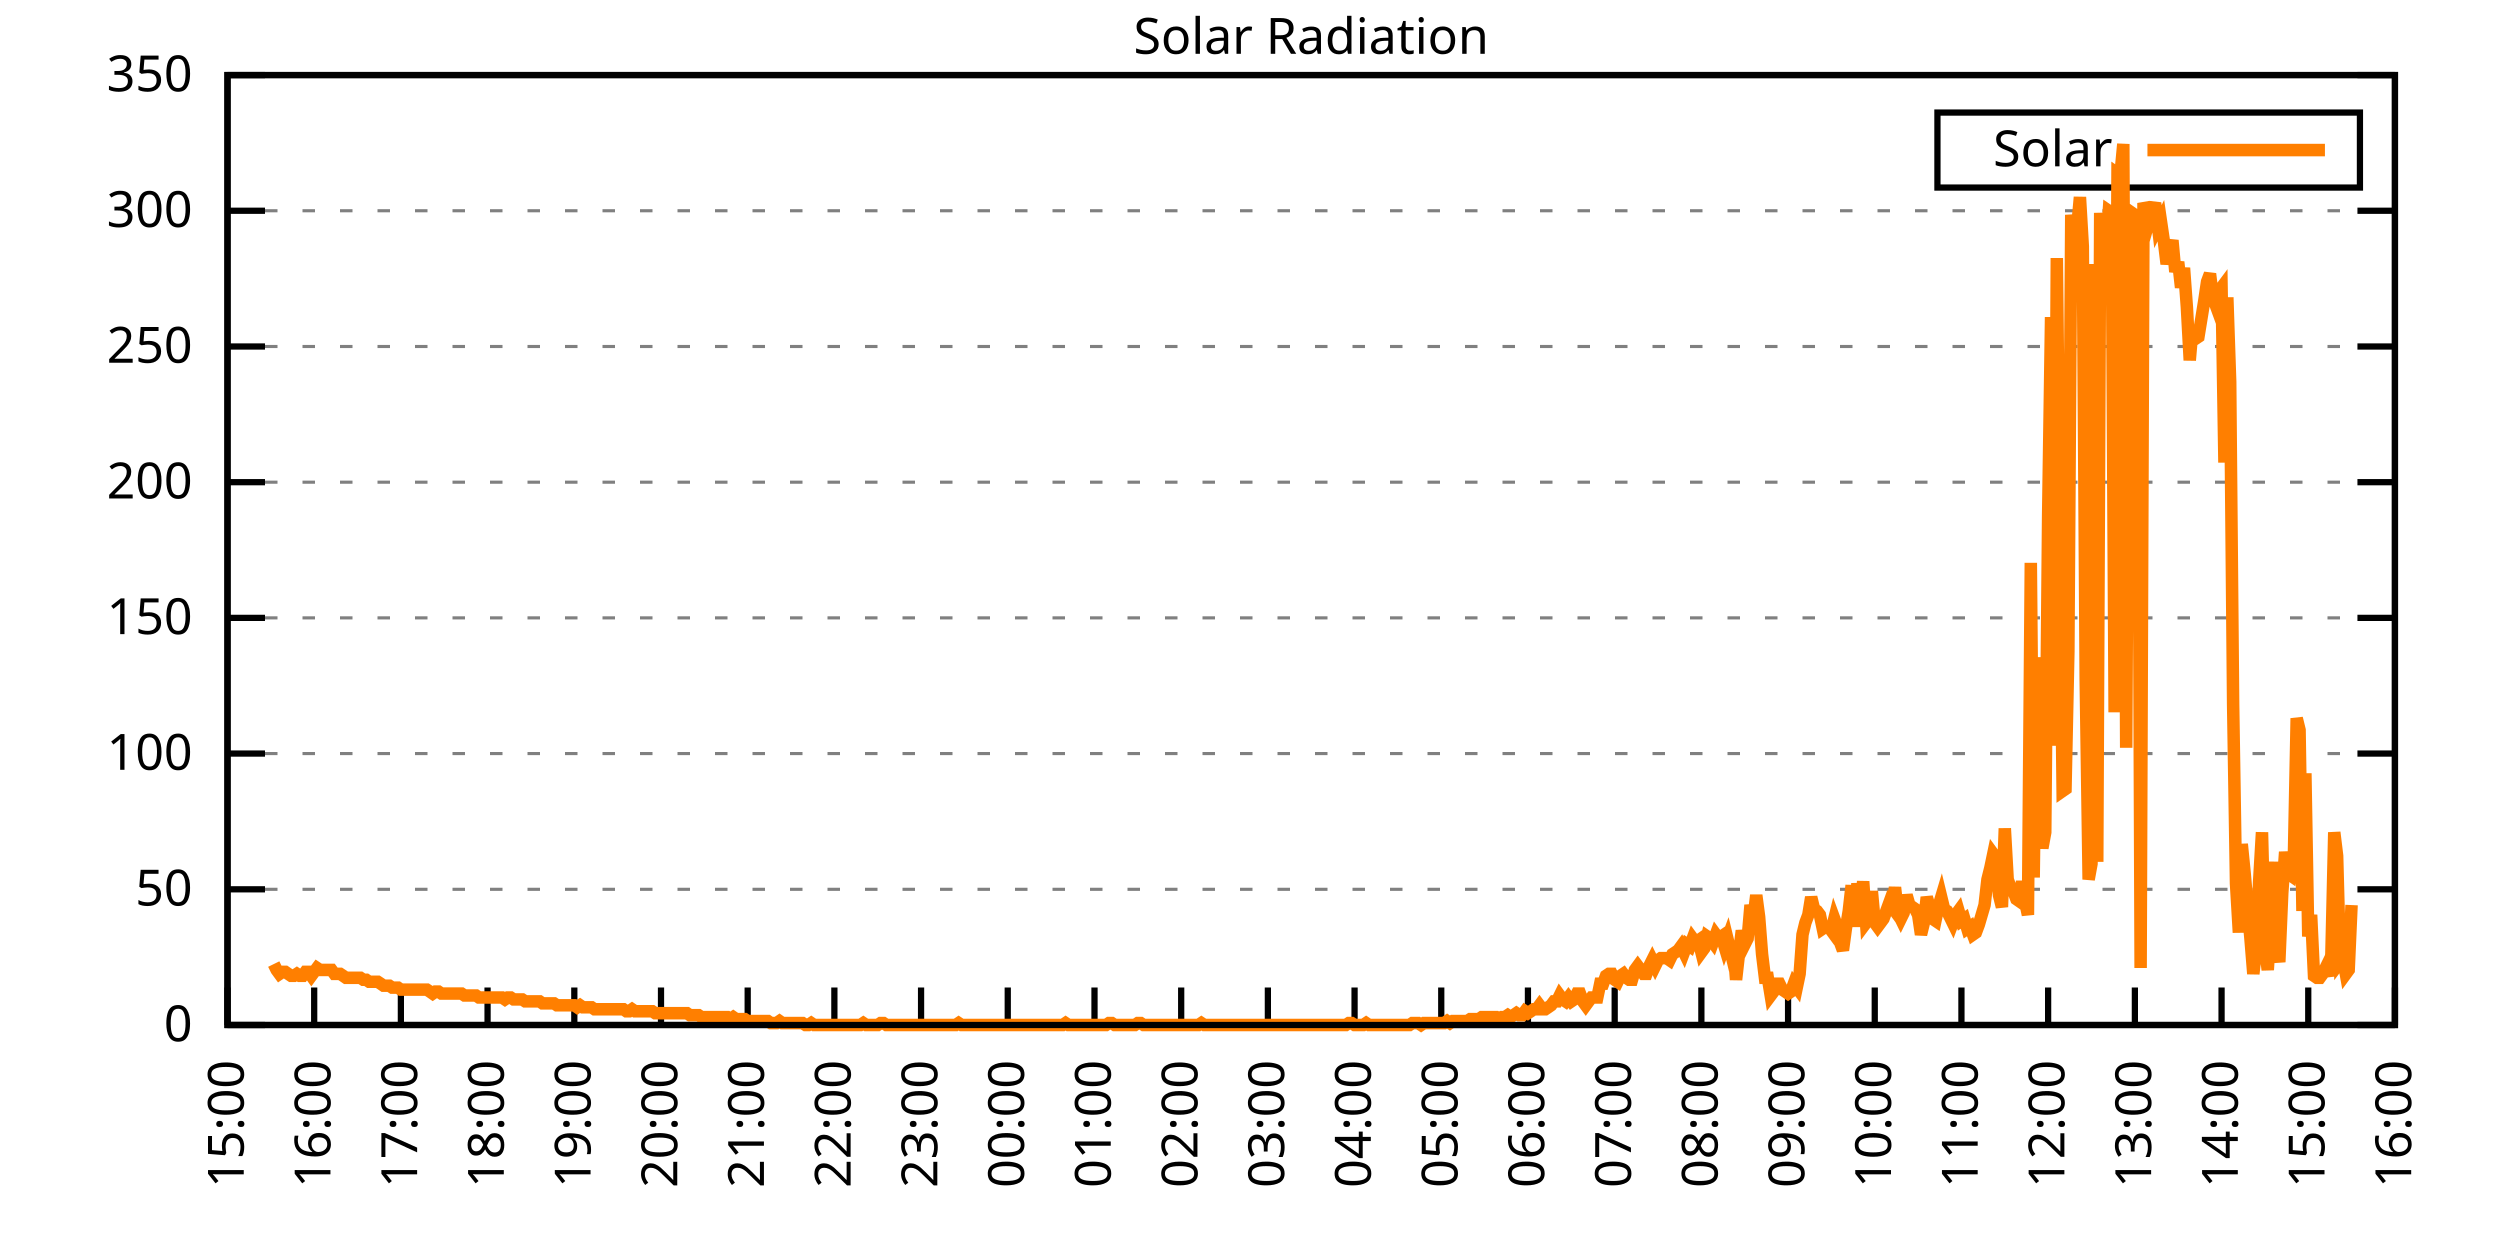
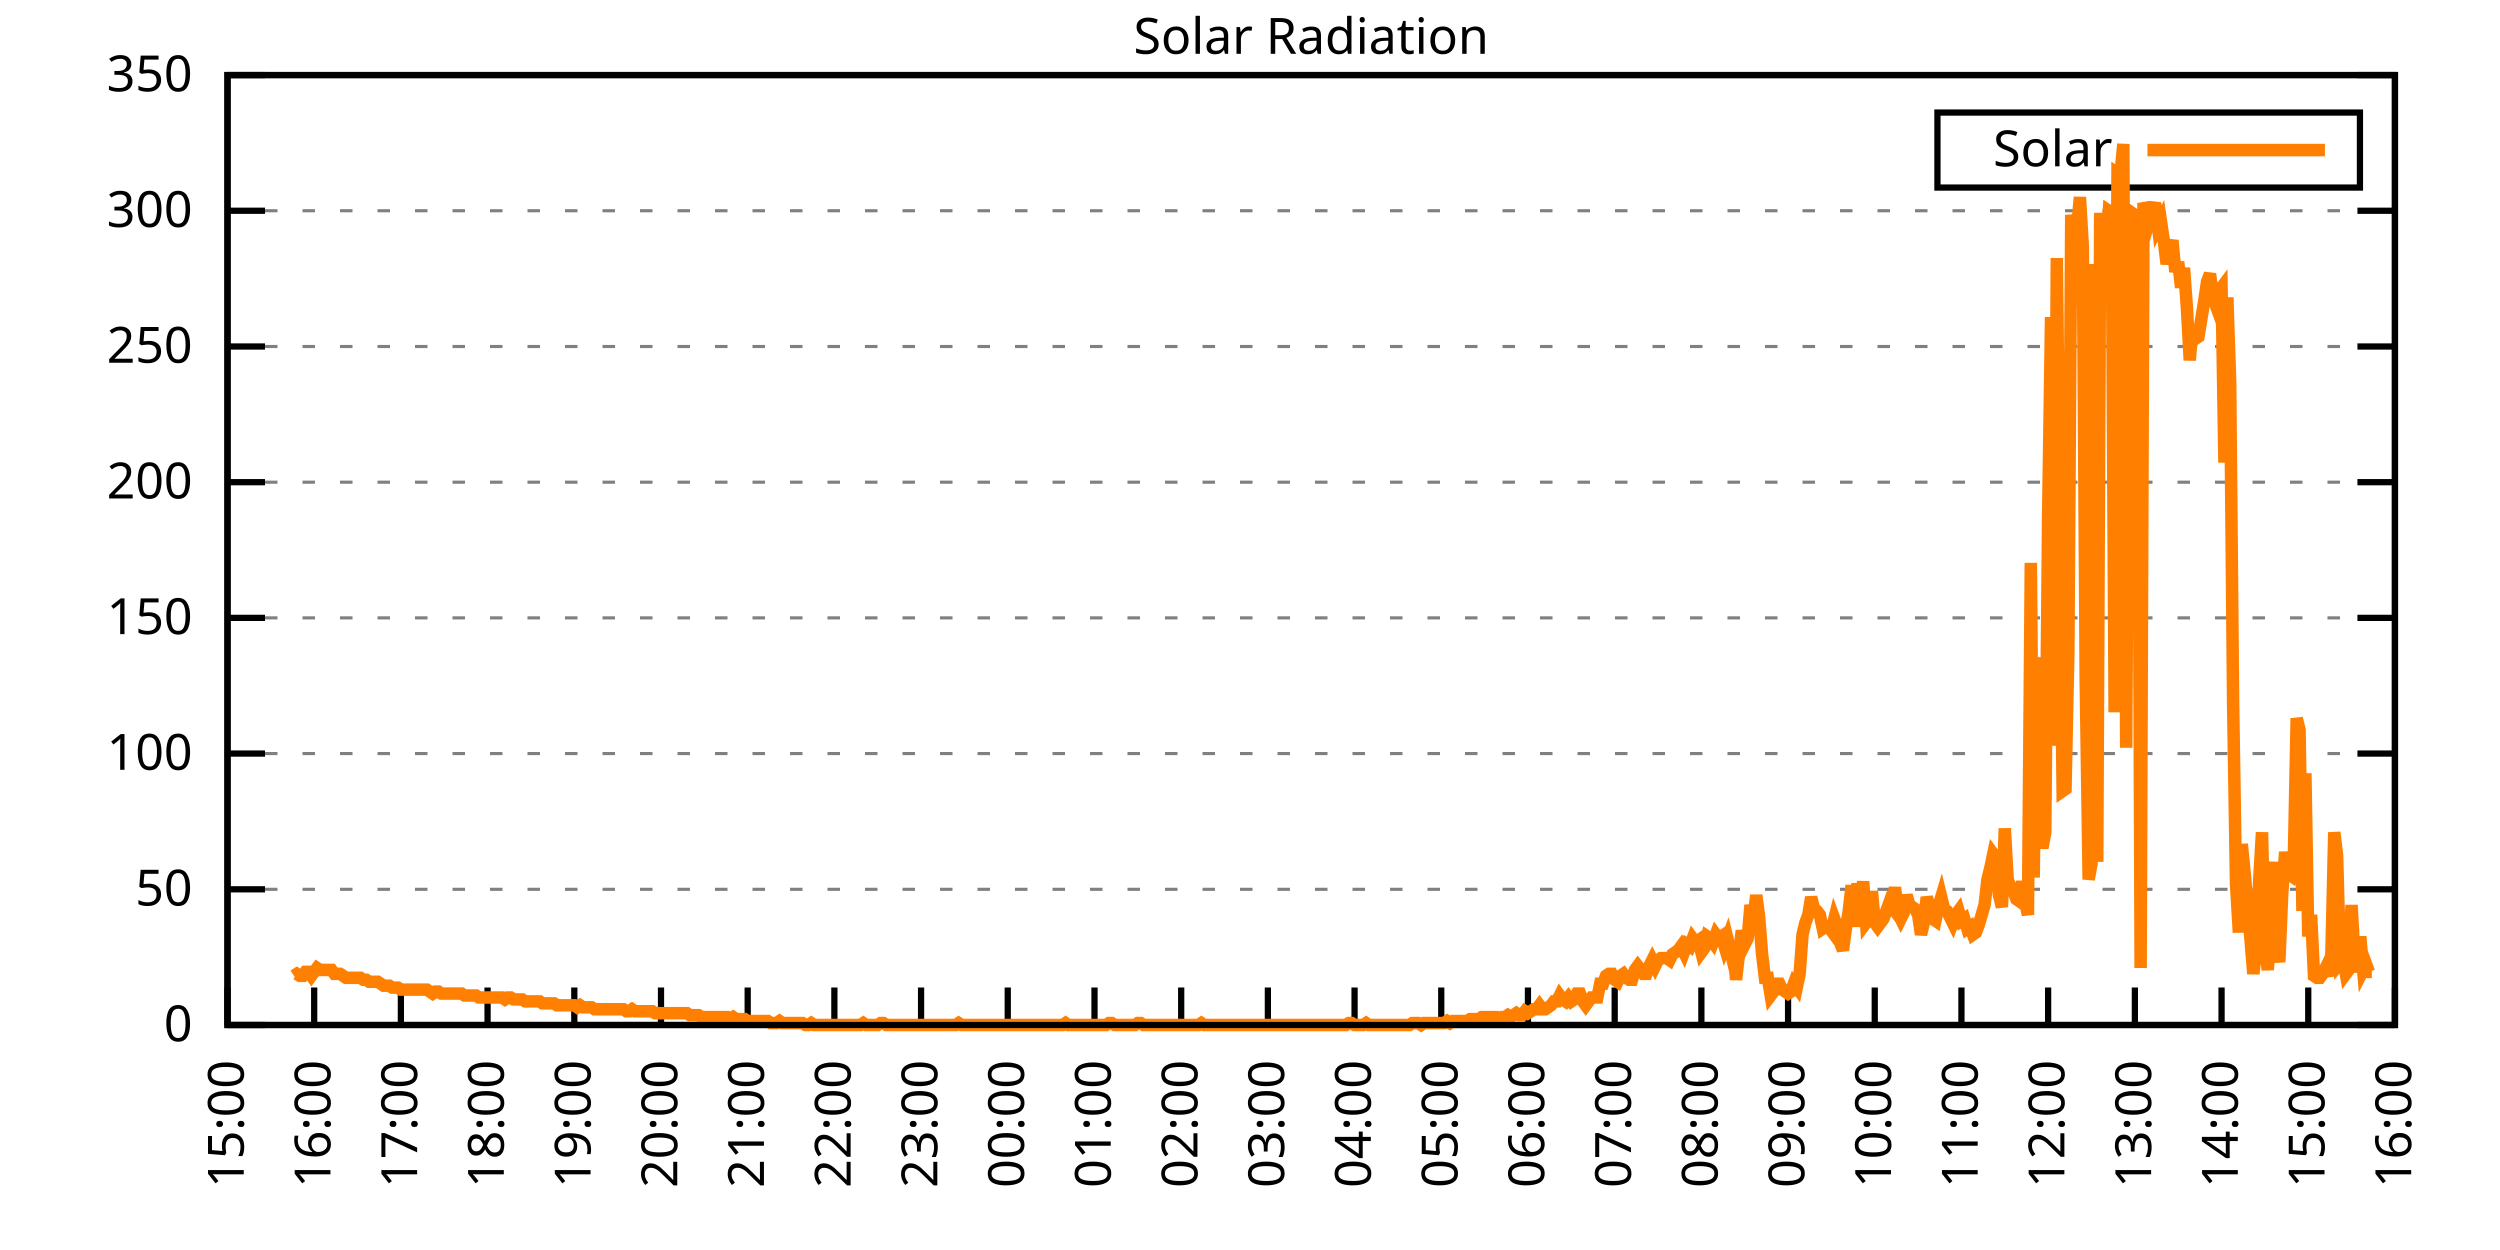
<svg xmlns="http://www.w3.org/2000/svg" xmlns:xlink="http://www.w3.org/1999/xlink" width="400" height="200" viewBox="0 0 400 200">
  <g id="gnuplot_canvas">
    <rect x="0" y="0" width="400" height="200" fill="none" />
    <defs>
      <circle id="gpDot" r="0.5" stroke-width="0.5" stroke="currentColor" />
      <path id="gpPt0" stroke-width="0.333" stroke="currentColor" d="M-1,0 h2 M0,-1 v2" />
      <path id="gpPt1" stroke-width="0.333" stroke="currentColor" d="M-1,-1 L1,1 M1,-1 L-1,1" />
      <path id="gpPt2" stroke-width="0.333" stroke="currentColor" d="M-1,0 L1,0 M0,-1 L0,1 M-1,-1 L1,1 M-1,1 L1,-1" />
      <rect id="gpPt3" stroke-width="0.333" stroke="currentColor" x="-1" y="-1" width="2" height="2" />
      <rect id="gpPt4" stroke-width="0.333" stroke="currentColor" fill="currentColor" x="-1" y="-1" width="2" height="2" />
      <circle id="gpPt5" stroke-width="0.333" stroke="currentColor" cx="0" cy="0" r="1" />
      <use xlink:href="#gpPt5" id="gpPt6" fill="currentColor" stroke="none" />
      <path id="gpPt7" stroke-width="0.333" stroke="currentColor" d="M0,-1.33 L-1.33,0.67 L1.33,0.67 z" />
      <use xlink:href="#gpPt7" id="gpPt8" fill="currentColor" stroke="none" />
      <use xlink:href="#gpPt7" id="gpPt9" stroke="currentColor" transform="rotate(180)" />
      <use xlink:href="#gpPt9" id="gpPt10" fill="currentColor" stroke="none" />
      <use xlink:href="#gpPt3" id="gpPt11" stroke="currentColor" transform="rotate(45)" />
      <use xlink:href="#gpPt11" id="gpPt12" fill="currentColor" stroke="none" />
      <path id="gpPt13" stroke-width="0.333" stroke="currentColor" d="M0,1.330 L1.265,0.411 L0.782,-1.067 L-0.782,-1.076 L-1.265,0.411 z" />
      <use xlink:href="#gpPt13" id="gpPt14" fill="currentColor" stroke="none" />
      <filter id="textbox" filterUnits="objectBoundingBox" x="0" y="0" height="1" width="1">
        <feFlood flood-color="white" flood-opacity="1" result="bgnd" />
        <feComposite in="SourceGraphic" in2="bgnd" operator="atop" />
      </filter>
      <filter id="greybox" filterUnits="objectBoundingBox" x="0" y="0" height="1" width="1">
        <feFlood flood-color="lightgrey" flood-opacity="1" result="grey" />
        <feComposite in="SourceGraphic" in2="grey" operator="atop" />
      </filter>
    </defs>
    <g fill="none" color="white" stroke="currentColor" stroke-width="1.00" stroke-linecap="butt" stroke-linejoin="miter">
</g>
    <g fill="none" color="black" stroke="currentColor" stroke-width="1.00" stroke-linecap="butt" stroke-linejoin="miter">
      <g stroke="none" shape-rendering="crispEdges">
        <polygon fill="rgb(255, 255, 255)" points="36.40,164.00 383.18,164.00 383.18,12.02 36.40,12.02 " />
      </g>
    </g>
    <g fill="none" color="black" stroke="currentColor" stroke-width="1.00" stroke-linecap="butt" stroke-linejoin="miter">
</g>
    <g fill="none" color="black" stroke="black" stroke-width="0.50" stroke-linecap="butt" stroke-linejoin="miter">
</g>
    <g fill="none" color="gray" stroke="currentColor" stroke-width="0.50" stroke-linecap="butt" stroke-linejoin="miter">
      <path stroke="gray" stroke-dasharray="2,4" class="gridline" d="M36.40,164.00 L383.19,164.00  " />
    </g>
    <g fill="none" color="gray" stroke="gray" stroke-width="1.00" stroke-linecap="butt" stroke-linejoin="miter">
</g>
    <g fill="none" color="black" stroke="currentColor" stroke-width="1.00" stroke-linecap="butt" stroke-linejoin="miter">
      <path stroke="black" d="M36.40,164.00 L42.40,164.00 M383.19,164.00 L377.19,164.00  " />
      <g transform="translate(30.80,166.60)" stroke="none" fill="black" font-family="Sans" font-size="8.00" text-anchor="end">
        <text>
          <tspan font-family="Sans"> 0</tspan>
        </text>
      </g>
    </g>
    <g fill="none" color="black" stroke="currentColor" stroke-width="1.00" stroke-linecap="butt" stroke-linejoin="miter">
</g>
    <g fill="none" color="black" stroke="black" stroke-width="0.50" stroke-linecap="butt" stroke-linejoin="miter">
</g>
    <g fill="none" color="gray" stroke="currentColor" stroke-width="0.50" stroke-linecap="butt" stroke-linejoin="miter">
      <path stroke="gray" stroke-dasharray="2,4" class="gridline" d="M36.40,142.29 L383.19,142.29  " />
    </g>
    <g fill="none" color="gray" stroke="gray" stroke-width="1.00" stroke-linecap="butt" stroke-linejoin="miter">
</g>
    <g fill="none" color="black" stroke="currentColor" stroke-width="1.00" stroke-linecap="butt" stroke-linejoin="miter">
      <path stroke="black" d="M36.40,142.29 L42.40,142.29 M383.19,142.29 L377.19,142.29  " />
      <g transform="translate(30.80,144.89)" stroke="none" fill="black" font-family="Sans" font-size="8.00" text-anchor="end">
        <text>
          <tspan font-family="Sans"> 50</tspan>
        </text>
      </g>
    </g>
    <g fill="none" color="black" stroke="currentColor" stroke-width="1.00" stroke-linecap="butt" stroke-linejoin="miter">
</g>
    <g fill="none" color="black" stroke="black" stroke-width="0.50" stroke-linecap="butt" stroke-linejoin="miter">
</g>
    <g fill="none" color="gray" stroke="currentColor" stroke-width="0.50" stroke-linecap="butt" stroke-linejoin="miter">
      <path stroke="gray" stroke-dasharray="2,4" class="gridline" d="M36.40,120.57 L383.19,120.57  " />
    </g>
    <g fill="none" color="gray" stroke="gray" stroke-width="1.00" stroke-linecap="butt" stroke-linejoin="miter">
</g>
    <g fill="none" color="black" stroke="currentColor" stroke-width="1.00" stroke-linecap="butt" stroke-linejoin="miter">
      <path stroke="black" d="M36.40,120.57 L42.40,120.57 M383.19,120.57 L377.19,120.57  " />
      <g transform="translate(30.80,123.17)" stroke="none" fill="black" font-family="Sans" font-size="8.00" text-anchor="end">
        <text>
          <tspan font-family="Sans"> 100</tspan>
        </text>
      </g>
    </g>
    <g fill="none" color="black" stroke="currentColor" stroke-width="1.00" stroke-linecap="butt" stroke-linejoin="miter">
</g>
    <g fill="none" color="black" stroke="black" stroke-width="0.50" stroke-linecap="butt" stroke-linejoin="miter">
</g>
    <g fill="none" color="gray" stroke="currentColor" stroke-width="0.50" stroke-linecap="butt" stroke-linejoin="miter">
      <path stroke="gray" stroke-dasharray="2,4" class="gridline" d="M36.40,98.86 L383.19,98.86  " />
    </g>
    <g fill="none" color="gray" stroke="gray" stroke-width="1.00" stroke-linecap="butt" stroke-linejoin="miter">
</g>
    <g fill="none" color="black" stroke="currentColor" stroke-width="1.00" stroke-linecap="butt" stroke-linejoin="miter">
      <path stroke="black" d="M36.40,98.86 L42.40,98.86 M383.19,98.86 L377.19,98.86  " />
      <g transform="translate(30.80,101.46)" stroke="none" fill="black" font-family="Sans" font-size="8.00" text-anchor="end">
        <text>
          <tspan font-family="Sans"> 150</tspan>
        </text>
      </g>
    </g>
    <g fill="none" color="black" stroke="currentColor" stroke-width="1.00" stroke-linecap="butt" stroke-linejoin="miter">
</g>
    <g fill="none" color="black" stroke="black" stroke-width="0.50" stroke-linecap="butt" stroke-linejoin="miter">
</g>
    <g fill="none" color="gray" stroke="currentColor" stroke-width="0.50" stroke-linecap="butt" stroke-linejoin="miter">
      <path stroke="gray" stroke-dasharray="2,4" class="gridline" d="M36.40,77.15 L383.19,77.15  " />
    </g>
    <g fill="none" color="gray" stroke="gray" stroke-width="1.00" stroke-linecap="butt" stroke-linejoin="miter">
</g>
    <g fill="none" color="black" stroke="currentColor" stroke-width="1.00" stroke-linecap="butt" stroke-linejoin="miter">
      <path stroke="black" d="M36.40,77.15 L42.40,77.15 M383.19,77.15 L377.19,77.15  " />
      <g transform="translate(30.80,79.75)" stroke="none" fill="black" font-family="Sans" font-size="8.00" text-anchor="end">
        <text>
          <tspan font-family="Sans"> 200</tspan>
        </text>
      </g>
    </g>
    <g fill="none" color="black" stroke="currentColor" stroke-width="1.00" stroke-linecap="butt" stroke-linejoin="miter">
</g>
    <g fill="none" color="black" stroke="black" stroke-width="0.50" stroke-linecap="butt" stroke-linejoin="miter">
</g>
    <g fill="none" color="gray" stroke="currentColor" stroke-width="0.50" stroke-linecap="butt" stroke-linejoin="miter">
      <path stroke="gray" stroke-dasharray="2,4" class="gridline" d="M36.40,55.44 L383.19,55.44  " />
    </g>
    <g fill="none" color="gray" stroke="gray" stroke-width="1.00" stroke-linecap="butt" stroke-linejoin="miter">
</g>
    <g fill="none" color="black" stroke="currentColor" stroke-width="1.00" stroke-linecap="butt" stroke-linejoin="miter">
      <path stroke="black" d="M36.40,55.44 L42.40,55.44 M383.19,55.44 L377.19,55.44  " />
      <g transform="translate(30.80,58.04)" stroke="none" fill="black" font-family="Sans" font-size="8.00" text-anchor="end">
        <text>
          <tspan font-family="Sans"> 250</tspan>
        </text>
      </g>
    </g>
    <g fill="none" color="black" stroke="currentColor" stroke-width="1.00" stroke-linecap="butt" stroke-linejoin="miter">
</g>
    <g fill="none" color="black" stroke="black" stroke-width="0.50" stroke-linecap="butt" stroke-linejoin="miter">
</g>
    <g fill="none" color="gray" stroke="currentColor" stroke-width="0.50" stroke-linecap="butt" stroke-linejoin="miter">
      <path stroke="gray" stroke-dasharray="2,4" class="gridline" d="M36.40,33.72 L383.19,33.72  " />
    </g>
    <g fill="none" color="gray" stroke="gray" stroke-width="1.00" stroke-linecap="butt" stroke-linejoin="miter">
</g>
    <g fill="none" color="black" stroke="currentColor" stroke-width="1.00" stroke-linecap="butt" stroke-linejoin="miter">
      <path stroke="black" d="M36.40,33.72 L42.40,33.72 M383.19,33.72 L377.19,33.72  " />
      <g transform="translate(30.80,36.32)" stroke="none" fill="black" font-family="Sans" font-size="8.00" text-anchor="end">
        <text>
          <tspan font-family="Sans"> 300</tspan>
        </text>
      </g>
    </g>
    <g fill="none" color="black" stroke="currentColor" stroke-width="1.00" stroke-linecap="butt" stroke-linejoin="miter">
</g>
    <g fill="none" color="black" stroke="black" stroke-width="0.50" stroke-linecap="butt" stroke-linejoin="miter">
</g>
    <g fill="none" color="gray" stroke="currentColor" stroke-width="0.50" stroke-linecap="butt" stroke-linejoin="miter">
      <path stroke="gray" stroke-dasharray="2,4" class="gridline" d="M36.40,12.01 L383.19,12.01  " />
    </g>
    <g fill="none" color="gray" stroke="gray" stroke-width="1.00" stroke-linecap="butt" stroke-linejoin="miter">
</g>
    <g fill="none" color="black" stroke="currentColor" stroke-width="1.00" stroke-linecap="butt" stroke-linejoin="miter">
      <path stroke="black" d="M36.40,12.01 L42.40,12.01 M383.19,12.01 L377.19,12.01  " />
      <g transform="translate(30.80,14.61)" stroke="none" fill="black" font-family="Sans" font-size="8.00" text-anchor="end">
        <text>
          <tspan font-family="Sans"> 350</tspan>
        </text>
      </g>
    </g>
    <g fill="none" color="black" stroke="currentColor" stroke-width="1.00" stroke-linecap="butt" stroke-linejoin="miter">
      <path stroke="black" d="M36.40,164.00 L36.40,158.00  " />
      <g transform="translate(39.00,169.60) rotate(270.00)" stroke="none" fill="black" font-family="Sans" font-size="8.00" text-anchor="end">
        <text>
          <tspan font-family="Sans">15:00</tspan>
        </text>
      </g>
    </g>
    <g fill="none" color="black" stroke="currentColor" stroke-width="1.00" stroke-linecap="butt" stroke-linejoin="miter">
      <path stroke="black" d="M50.27,164.00 L50.27,158.00  " />
      <g transform="translate(52.87,169.60) rotate(270.00)" stroke="none" fill="black" font-family="Sans" font-size="8.00" text-anchor="end">
        <text>
          <tspan font-family="Sans">16:00</tspan>
        </text>
      </g>
    </g>
    <g fill="none" color="black" stroke="currentColor" stroke-width="1.00" stroke-linecap="butt" stroke-linejoin="miter">
      <path stroke="black" d="M64.14,164.00 L64.14,158.00  " />
      <g transform="translate(66.74,169.60) rotate(270.00)" stroke="none" fill="black" font-family="Sans" font-size="8.00" text-anchor="end">
        <text>
          <tspan font-family="Sans">17:00</tspan>
        </text>
      </g>
    </g>
    <g fill="none" color="black" stroke="currentColor" stroke-width="1.00" stroke-linecap="butt" stroke-linejoin="miter">
      <path stroke="black" d="M78.01,164.00 L78.01,158.00  " />
      <g transform="translate(80.61,169.60) rotate(270.00)" stroke="none" fill="black" font-family="Sans" font-size="8.00" text-anchor="end">
        <text>
          <tspan font-family="Sans">18:00</tspan>
        </text>
      </g>
    </g>
    <g fill="none" color="black" stroke="currentColor" stroke-width="1.00" stroke-linecap="butt" stroke-linejoin="miter">
      <path stroke="black" d="M91.89,164.00 L91.89,158.00  " />
      <g transform="translate(94.49,169.60) rotate(270.00)" stroke="none" fill="black" font-family="Sans" font-size="8.00" text-anchor="end">
        <text>
          <tspan font-family="Sans">19:00</tspan>
        </text>
      </g>
    </g>
    <g fill="none" color="black" stroke="currentColor" stroke-width="1.00" stroke-linecap="butt" stroke-linejoin="miter">
      <path stroke="black" d="M105.76,164.00 L105.76,158.00  " />
      <g transform="translate(108.36,169.60) rotate(270.00)" stroke="none" fill="black" font-family="Sans" font-size="8.00" text-anchor="end">
        <text>
          <tspan font-family="Sans">20:00</tspan>
        </text>
      </g>
    </g>
    <g fill="none" color="black" stroke="currentColor" stroke-width="1.00" stroke-linecap="butt" stroke-linejoin="miter">
      <path stroke="black" d="M119.63,164.00 L119.63,158.00  " />
      <g transform="translate(122.23,169.60) rotate(270.00)" stroke="none" fill="black" font-family="Sans" font-size="8.00" text-anchor="end">
        <text>
          <tspan font-family="Sans">21:00</tspan>
        </text>
      </g>
    </g>
    <g fill="none" color="black" stroke="currentColor" stroke-width="1.00" stroke-linecap="butt" stroke-linejoin="miter">
      <path stroke="black" d="M133.50,164.00 L133.50,158.00  " />
      <g transform="translate(136.10,169.60) rotate(270.00)" stroke="none" fill="black" font-family="Sans" font-size="8.00" text-anchor="end">
        <text>
          <tspan font-family="Sans">22:00</tspan>
        </text>
      </g>
    </g>
    <g fill="none" color="black" stroke="currentColor" stroke-width="1.00" stroke-linecap="butt" stroke-linejoin="miter">
      <path stroke="black" d="M147.37,164.00 L147.37,158.00  " />
      <g transform="translate(149.97,169.60) rotate(270.00)" stroke="none" fill="black" font-family="Sans" font-size="8.00" text-anchor="end">
        <text>
          <tspan font-family="Sans">23:00</tspan>
        </text>
      </g>
    </g>
    <g fill="none" color="black" stroke="currentColor" stroke-width="1.00" stroke-linecap="butt" stroke-linejoin="miter">
      <path stroke="black" d="M161.24,164.00 L161.24,158.00  " />
      <g transform="translate(163.84,169.60) rotate(270.00)" stroke="none" fill="black" font-family="Sans" font-size="8.00" text-anchor="end">
        <text>
          <tspan font-family="Sans">00:00</tspan>
        </text>
      </g>
    </g>
    <g fill="none" color="black" stroke="currentColor" stroke-width="1.00" stroke-linecap="butt" stroke-linejoin="miter">
      <path stroke="black" d="M175.12,164.00 L175.12,158.00  " />
      <g transform="translate(177.72,169.60) rotate(270.00)" stroke="none" fill="black" font-family="Sans" font-size="8.00" text-anchor="end">
        <text>
          <tspan font-family="Sans">01:00</tspan>
        </text>
      </g>
    </g>
    <g fill="none" color="black" stroke="currentColor" stroke-width="1.00" stroke-linecap="butt" stroke-linejoin="miter">
      <path stroke="black" d="M188.99,164.00 L188.99,158.00  " />
      <g transform="translate(191.59,169.60) rotate(270.00)" stroke="none" fill="black" font-family="Sans" font-size="8.00" text-anchor="end">
        <text>
          <tspan font-family="Sans">02:00</tspan>
        </text>
      </g>
    </g>
    <g fill="none" color="black" stroke="currentColor" stroke-width="1.00" stroke-linecap="butt" stroke-linejoin="miter">
      <path stroke="black" d="M202.86,164.00 L202.86,158.00  " />
      <g transform="translate(205.46,169.60) rotate(270.00)" stroke="none" fill="black" font-family="Sans" font-size="8.00" text-anchor="end">
        <text>
          <tspan font-family="Sans">03:00</tspan>
        </text>
      </g>
    </g>
    <g fill="none" color="black" stroke="currentColor" stroke-width="1.00" stroke-linecap="butt" stroke-linejoin="miter">
      <path stroke="black" d="M216.73,164.00 L216.73,158.00  " />
      <g transform="translate(219.33,169.60) rotate(270.00)" stroke="none" fill="black" font-family="Sans" font-size="8.00" text-anchor="end">
        <text>
          <tspan font-family="Sans">04:00</tspan>
        </text>
      </g>
    </g>
    <g fill="none" color="black" stroke="currentColor" stroke-width="1.00" stroke-linecap="butt" stroke-linejoin="miter">
      <path stroke="black" d="M230.60,164.00 L230.60,158.00  " />
      <g transform="translate(233.20,169.60) rotate(270.00)" stroke="none" fill="black" font-family="Sans" font-size="8.00" text-anchor="end">
        <text>
          <tspan font-family="Sans">05:00</tspan>
        </text>
      </g>
    </g>
    <g fill="none" color="black" stroke="currentColor" stroke-width="1.00" stroke-linecap="butt" stroke-linejoin="miter">
      <path stroke="black" d="M244.47,164.00 L244.47,158.00  " />
      <g transform="translate(247.07,169.60) rotate(270.00)" stroke="none" fill="black" font-family="Sans" font-size="8.00" text-anchor="end">
        <text>
          <tspan font-family="Sans">06:00</tspan>
        </text>
      </g>
    </g>
    <g fill="none" color="black" stroke="currentColor" stroke-width="1.00" stroke-linecap="butt" stroke-linejoin="miter">
      <path stroke="black" d="M258.35,164.00 L258.35,158.00  " />
      <g transform="translate(260.95,169.60) rotate(270.00)" stroke="none" fill="black" font-family="Sans" font-size="8.00" text-anchor="end">
        <text>
          <tspan font-family="Sans">07:00</tspan>
        </text>
      </g>
    </g>
    <g fill="none" color="black" stroke="currentColor" stroke-width="1.00" stroke-linecap="butt" stroke-linejoin="miter">
      <path stroke="black" d="M272.22,164.00 L272.22,158.00  " />
      <g transform="translate(274.82,169.60) rotate(270.00)" stroke="none" fill="black" font-family="Sans" font-size="8.00" text-anchor="end">
        <text>
          <tspan font-family="Sans">08:00</tspan>
        </text>
      </g>
    </g>
    <g fill="none" color="black" stroke="currentColor" stroke-width="1.00" stroke-linecap="butt" stroke-linejoin="miter">
      <path stroke="black" d="M286.09,164.00 L286.09,158.00  " />
      <g transform="translate(288.69,169.60) rotate(270.00)" stroke="none" fill="black" font-family="Sans" font-size="8.00" text-anchor="end">
        <text>
          <tspan font-family="Sans">09:00</tspan>
        </text>
      </g>
    </g>
    <g fill="none" color="black" stroke="currentColor" stroke-width="1.00" stroke-linecap="butt" stroke-linejoin="miter">
      <path stroke="black" d="M299.96,164.00 L299.96,158.00  " />
      <g transform="translate(302.56,169.60) rotate(270.00)" stroke="none" fill="black" font-family="Sans" font-size="8.00" text-anchor="end">
        <text>
          <tspan font-family="Sans">10:00</tspan>
        </text>
      </g>
    </g>
    <g fill="none" color="black" stroke="currentColor" stroke-width="1.00" stroke-linecap="butt" stroke-linejoin="miter">
      <path stroke="black" d="M313.83,164.00 L313.83,158.00  " />
      <g transform="translate(316.43,169.60) rotate(270.00)" stroke="none" fill="black" font-family="Sans" font-size="8.00" text-anchor="end">
        <text>
          <tspan font-family="Sans">11:00</tspan>
        </text>
      </g>
    </g>
    <g fill="none" color="black" stroke="currentColor" stroke-width="1.00" stroke-linecap="butt" stroke-linejoin="miter">
      <path stroke="black" d="M327.70,164.00 L327.70,158.00  " />
      <g transform="translate(330.30,169.60) rotate(270.00)" stroke="none" fill="black" font-family="Sans" font-size="8.00" text-anchor="end">
        <text>
          <tspan font-family="Sans">12:00</tspan>
        </text>
      </g>
    </g>
    <g fill="none" color="black" stroke="currentColor" stroke-width="1.00" stroke-linecap="butt" stroke-linejoin="miter">
      <path stroke="black" d="M341.58,164.00 L341.58,158.00  " />
      <g transform="translate(344.18,169.60) rotate(270.00)" stroke="none" fill="black" font-family="Sans" font-size="8.00" text-anchor="end">
        <text>
          <tspan font-family="Sans">13:00</tspan>
        </text>
      </g>
    </g>
    <g fill="none" color="black" stroke="currentColor" stroke-width="1.00" stroke-linecap="butt" stroke-linejoin="miter">
      <path stroke="black" d="M355.45,164.00 L355.45,158.00  " />
      <g transform="translate(358.05,169.60) rotate(270.00)" stroke="none" fill="black" font-family="Sans" font-size="8.00" text-anchor="end">
        <text>
          <tspan font-family="Sans">14:00</tspan>
        </text>
      </g>
    </g>
    <g fill="none" color="black" stroke="currentColor" stroke-width="1.00" stroke-linecap="butt" stroke-linejoin="miter">
      <path stroke="black" d="M369.32,164.00 L369.32,158.00  " />
      <g transform="translate(371.92,169.60) rotate(270.00)" stroke="none" fill="black" font-family="Sans" font-size="8.00" text-anchor="end">
        <text>
          <tspan font-family="Sans">15:00</tspan>
        </text>
      </g>
    </g>
    <g fill="none" color="black" stroke="currentColor" stroke-width="1.00" stroke-linecap="butt" stroke-linejoin="miter">
      <path stroke="black" d="M383.19,164.00 L383.19,158.00  " />
      <g transform="translate(385.79,169.60) rotate(270.00)" stroke="none" fill="black" font-family="Sans" font-size="8.00" text-anchor="end">
        <text>
          <tspan font-family="Sans">16:00</tspan>
        </text>
      </g>
    </g>
    <g fill="none" color="black" stroke="currentColor" stroke-width="1.00" stroke-linecap="butt" stroke-linejoin="miter">
</g>
    <g fill="none" color="black" stroke="currentColor" stroke-width="1.00" stroke-linecap="butt" stroke-linejoin="miter">
      <path stroke="black" d="M36.40,12.01 L36.40,164.00 L383.19,164.00 L383.19,12.01 L36.40,12.01 Z  " />
    </g>
    <g fill="none" color="black" stroke="currentColor" stroke-width="1.00" stroke-linecap="butt" stroke-linejoin="miter">
</g>
    <g fill="none" color="black" stroke="currentColor" stroke-width="1.00" stroke-linecap="butt" stroke-linejoin="miter">
      <path stroke="black" d="M309.99,30.01 L309.99,18.01 L377.59,18.01 L377.59,30.01 L309.99,30.01 Z  " />
    </g>
    <g id="Solar_Radiation_plot_1">
      <g fill="none" color="white" stroke="black" stroke-width="2.00" stroke-linecap="butt" stroke-linejoin="miter">
</g>
      <g fill="none" color="black" stroke="currentColor" stroke-width="2.00" stroke-linecap="butt" stroke-linejoin="miter">
        <g transform="translate(337.99,26.61)" stroke="none" fill="black" font-family="Sans" font-size="8.00" text-anchor="end">
          <text>
            <tspan font-family="Sans">Solar</tspan>
          </text>
        </g>
      </g>
      <g fill="none" color="black" stroke="currentColor" stroke-width="2.00" stroke-linecap="butt" stroke-linejoin="miter">
-         <path stroke="rgb(255, 127,   0)" d="M343.59,24.01 L371.99,24.01 M43.80,154.25 L44.26,155.19 L44.72,155.82 L45.19,155.50 L45.65,155.50 L46.11,155.82   L46.57,156.13 L47.03,156.13 L47.50,155.82 L47.96,156.13 L48.42,156.13 L48.88,155.50 L49.35,155.50 L49.81,156.13   L50.27,155.50 L50.73,154.88 L51.20,155.19 L51.66,155.19 L52.12,155.19 L52.58,155.19 L53.05,155.19 L53.51,155.82   L53.97,155.82 L54.43,155.82 L54.90,156.13 L55.36,156.45 L55.82,156.45 L56.28,156.45 L56.75,156.45 L57.21,156.45   L57.67,156.45 L58.13,156.76 L58.59,156.76 L59.06,157.08 L59.52,157.08 L59.98,157.08 L60.44,157.08 L60.91,157.39   L61.37,157.71 L61.83,157.71 L62.29,157.71 L62.76,158.02 L63.22,158.02 L63.68,158.02 L64.14,158.34 L64.61,158.34   L65.07,158.34 L65.53,158.34 L65.99,158.34 L66.46,158.34 L66.92,158.34 L67.38,158.34 L67.84,158.34 L68.30,158.34   L68.77,158.65 L69.23,158.97 L69.69,158.65 L70.15,158.65 L70.62,158.97 L71.08,158.97 L71.54,158.97 L72.00,158.97   L72.47,158.97 L72.93,158.97 L73.39,158.97 L73.85,158.97 L74.32,159.28 L74.78,159.28 L75.24,159.28 L75.70,159.28   L76.17,159.28 L76.63,159.60 L77.09,159.60 L77.55,159.60 L78.01,159.60 L78.48,159.60 L78.94,159.60 L79.40,159.60   L79.86,159.60 L80.33,159.60 L80.79,159.91 L81.25,159.60 L81.71,159.60 L82.18,159.91 L82.64,159.91 L83.10,159.91   L83.56,159.91 L84.03,160.22 L84.49,160.22 L84.95,160.22 L85.41,160.22 L85.88,160.22 L86.34,160.22 L86.80,160.54   L87.26,160.54 L87.72,160.54 L88.19,160.54 L88.65,160.54 L89.11,160.85 L89.57,160.85 L90.04,160.85 L90.50,160.85   L90.96,160.85 L91.42,160.85 L91.89,160.85 L92.35,161.17 L92.81,160.85 L93.27,161.17 L93.74,161.17 L94.20,161.17   L94.66,161.17 L95.12,161.48 L95.59,161.48 L96.05,161.48 L96.51,161.48 L96.97,161.48 L97.44,161.48 L97.90,161.48   L98.36,161.48 L98.82,161.48 L99.28,161.48 L99.75,161.48 L100.21,161.80 L100.67,161.80 L101.13,161.48 L101.60,161.80   L102.06,161.80 L102.52,161.80 L102.98,161.80 L103.45,161.80 L103.91,161.80 L104.37,161.80 L104.83,162.11 L105.30,162.11   L105.76,162.11 L106.22,162.11 L106.68,162.11 L107.15,162.11 L107.61,162.11 L108.07,162.11 L108.53,162.11 L108.99,162.11   L109.46,162.11 L109.92,162.11 L110.38,162.43 L110.84,162.43 L111.31,162.43 L111.77,162.43 L112.23,162.74 L112.69,162.74   L113.16,162.74 L113.62,162.74 L114.08,162.74 L114.54,162.74 L115.01,162.74 L115.47,162.74 L115.93,162.74 L116.39,162.74   L116.86,163.06 L117.32,162.74 L117.78,163.06 L118.24,163.06 L118.70,163.06 L119.17,163.06 L119.63,163.37 L120.09,163.37   L120.55,163.37 L121.02,163.37 L121.48,163.37 L121.94,163.37 L122.40,163.37 L122.87,163.37 L123.33,163.69 L123.79,163.69   L124.25,163.69 L124.72,163.37 L125.18,163.69 L125.64,163.69 L126.10,163.69 L126.57,163.69 L127.03,163.69 L127.49,163.69   L127.95,163.69 L128.41,163.69 L128.88,164.00 L129.34,164.00 L129.80,163.69 L130.26,164.00 L130.73,164.00 L131.19,164.00   L131.65,164.00 L132.11,164.00 L132.58,164.00 L133.04,164.00 L133.50,164.00 L133.96,164.00 L134.43,164.00 L134.89,164.00   L135.35,164.00 L135.81,164.00 L136.28,164.00 L136.74,164.00 L137.20,164.00 L137.66,164.00 L138.13,163.69 L138.59,164.00   L139.05,164.00 L139.51,164.00 L139.97,164.00 L140.44,164.00 L140.90,163.69 L141.36,163.69 L141.82,164.00 L142.29,164.00   L142.75,164.00 L143.21,164.00 L143.67,164.00 L144.14,164.00 L144.60,164.00 L145.06,164.00 L145.52,164.00 L145.99,164.00   L146.45,164.00 L146.91,164.00 L147.37,164.00 L147.84,164.00 L148.30,164.00 L148.76,164.00 L149.22,164.00 L149.68,164.00   L150.15,164.00 L150.61,164.00 L151.07,164.00 L151.53,164.00 L152.00,164.00 L152.46,164.00 L152.92,164.00 L153.38,163.69   L153.85,164.00 L154.31,164.00 L154.77,164.00 L155.23,164.00 L155.70,164.00 L156.16,164.00 L156.62,164.00 L157.08,164.00   L157.55,164.00 L158.01,164.00 L158.47,164.00 L158.93,164.00 L159.39,164.00 L159.86,164.00 L160.32,164.00 L160.78,164.00   L161.24,164.00 L161.71,164.00 L162.17,164.00 L162.63,164.00 L163.09,164.00 L163.56,164.00 L164.02,164.00 L164.48,164.00   L164.94,164.00 L165.41,164.00 L165.87,164.00 L166.33,164.00 L166.79,164.00 L167.26,164.00 L167.72,164.00 L168.18,164.00   L168.64,164.00 L169.10,164.00 L169.57,164.00 L170.03,164.00 L170.49,163.69 L170.95,164.00 L171.42,164.00 L171.88,164.00   L172.34,164.00 L172.80,164.00 L173.27,164.00 L173.73,164.00 L174.19,164.00 L174.65,164.00 L175.12,164.00 L175.58,164.00   L176.04,164.00 L176.50,164.00 L176.97,164.00 L177.43,163.69 L177.89,163.69 L178.35,164.00 L178.82,164.00 L179.28,164.00   L179.74,164.00 L180.20,164.00 L180.66,164.00 L181.13,164.00 L181.59,164.00 L182.05,163.69 L182.51,163.69 L182.98,164.00   L183.44,164.00 L183.90,164.00 L184.36,164.00 L184.83,164.00 L185.29,164.00 L185.75,164.00 L186.21,164.00 L186.68,164.00   L187.14,164.00 L187.60,164.00 L188.06,164.00 L188.53,164.00 L188.99,164.00 L189.45,164.00 L189.91,164.00 L190.37,164.00   L190.84,164.00 L191.30,164.00 L191.76,164.00 L192.22,163.69 L192.69,164.00 L193.15,164.00 L193.61,164.00 L194.07,164.00   L194.54,164.00 L195.00,164.00 L195.46,164.00 L195.92,164.00 L196.39,164.00 L196.85,164.00 L197.31,164.00 L197.77,164.00   L198.24,164.00 L198.70,164.00 L199.16,164.00 L199.62,164.00 L200.08,164.00 L200.55,164.00 L201.01,164.00 L201.47,164.00   L201.93,164.00 L202.40,164.00 L202.86,164.00 L203.32,164.00 L203.78,164.00 L204.25,164.00 L204.71,164.00 L205.17,164.00   L205.63,164.00 L206.10,164.00 L206.56,164.00 L207.02,164.00 L207.48,164.00 L207.95,164.00 L208.41,164.00 L208.87,164.00   L209.33,164.00 L209.80,164.00 L210.26,164.00 L210.72,164.00 L211.18,164.00 L211.64,164.00 L212.11,164.00 L212.57,164.00   L213.03,164.00 L213.49,164.00 L213.96,164.00 L214.42,164.00 L214.88,164.00 L215.34,164.00 L215.81,163.69 L216.27,163.69   L216.73,164.00 L217.19,164.00 L217.66,164.00 L218.12,164.00 L218.58,163.69 L219.04,164.00 L219.51,164.00 L219.97,164.00   L220.43,164.00 L220.89,164.00 L221.35,164.00 L221.82,164.00 L222.28,164.00 L222.74,164.00 L223.20,164.00 L223.67,164.00   L224.13,164.00 L224.59,164.00 L225.05,164.00 L225.52,164.00 L225.98,163.69 L226.44,163.69 L226.90,163.69 L227.37,164.00   L227.83,163.69 L228.29,163.69 L228.75,163.69 L229.22,163.69 L229.68,163.69 L230.14,163.69 L230.60,163.69 L231.06,163.69   L231.53,163.37 L231.99,163.69 L232.45,163.37 L232.91,163.37 L233.38,163.37 L233.84,163.37 L234.30,163.37 L234.76,163.37   L235.23,163.06 L235.69,163.06 L236.15,163.06 L236.61,163.06 L237.08,162.74 L237.54,162.74 L238.00,162.74 L238.46,162.74   L238.93,162.74 L239.39,162.74 L239.85,163.06 L240.31,162.74 L240.77,162.74 L241.24,162.43 L241.70,162.74 L242.16,162.43   L242.62,162.11 L243.09,162.43 L243.55,162.43 L244.01,161.80 L244.47,162.11 L244.94,161.80 L245.40,161.48 L245.86,161.48   L246.32,160.85 L246.79,161.48 L247.25,161.48 L247.71,161.17 L248.17,160.85 L248.64,160.22 L249.10,160.22 L249.56,159.28   L250.02,159.91 L250.49,160.22 L250.95,159.60 L251.41,160.22 L251.87,159.91 L252.33,158.97 L252.80,158.97 L253.26,160.22   L253.72,160.85 L254.18,160.22 L254.65,159.60 L255.11,159.60 L255.57,159.60 L256.03,157.39 L256.50,157.39 L256.96,156.13   L257.42,155.82 L257.88,155.82 L258.35,156.76 L258.81,157.08 L259.27,156.13 L259.73,155.82 L260.20,156.45 L260.66,156.76   L261.12,156.76 L261.58,155.19 L262.04,154.56 L262.51,155.19 L262.97,155.82 L263.43,155.82 L263.89,154.56 L264.36,153.62   L264.82,154.56 L265.28,153.62 L265.74,153.30 L266.21,153.30 L266.67,153.30 L267.13,153.62 L267.59,152.67 L268.06,152.36   L268.52,152.04 L268.98,151.41 L269.44,152.36 L269.91,151.10 L270.37,151.41 L270.83,150.16 L271.29,150.79 L271.75,150.47   L272.22,152.36 L272.68,151.73 L273.14,149.84 L273.60,150.16 L274.07,150.79 L274.53,149.53 L274.99,150.16 L275.45,149.84   L275.92,151.41 L276.38,150.16 L276.84,152.04 L277.30,150.79 L277.77,156.76 L278.23,152.67 L278.69,148.90 L279.15,151.10   L279.62,150.16 L280.08,144.81 L280.54,147.01 L281.00,143.23 L281.46,146.70 L281.93,152.67 L282.39,156.45 L282.85,156.45   L283.31,159.28 L283.78,158.65 L284.24,157.39 L284.70,157.39 L285.16,158.34 L285.63,158.65 L286.09,158.97 L286.55,158.65   L287.01,157.39 L287.48,158.02 L287.94,155.82 L288.40,149.53 L288.86,147.64 L289.33,146.38 L289.79,143.55 L290.25,145.44   L290.71,145.75 L291.18,146.38 L291.64,148.58 L292.10,148.27 L292.56,148.27 L293.02,148.90 L293.49,147.01 L293.95,148.27   L294.41,150.79 L294.87,152.04 L295.34,148.58 L295.80,145.75 L296.26,141.66 L296.72,148.27 L297.19,141.35 L297.65,145.44   L298.11,141.03 L298.57,147.64 L299.04,147.01 L299.50,142.60 L299.96,147.64 L300.42,148.27 L300.89,147.64 L301.35,147.01   L301.81,145.75 L302.27,144.49 L302.73,145.12 L303.20,141.98 L303.66,146.07 L304.12,147.01 L304.58,146.07 L305.05,143.23   L305.51,144.81 L305.97,145.12 L306.43,145.44 L306.90,146.38 L307.36,149.53 L307.82,147.64 L308.28,143.55 L308.75,145.12   L309.21,147.01 L309.67,147.32 L310.13,145.12 L310.60,143.55 L311.06,145.44 L311.52,145.75 L311.98,146.70 L312.44,147.64   L312.91,146.38 L313.37,145.75 L313.83,147.32 L314.29,147.01 L314.76,148.58 L315.22,148.27 L315.68,149.53 L316.14,149.21   L316.61,147.95 L317.07,146.38 L317.53,144.81 L317.99,140.72 L318.46,138.83 L318.92,136.63 L319.38,137.26 L319.84,143.23   L320.31,145.12 L320.77,132.54 L321.23,140.72 L321.69,141.98 L322.15,142.60 L322.62,143.86 L323.08,144.18 L323.54,141.03   L324.00,144.18 L324.47,146.38 L324.93,90.06 L325.39,140.40 L325.85,105.16 L326.32,132.54 L326.78,135.68 L327.24,133.17   L327.70,82.51 L328.17,50.73 L328.63,119.32 L329.09,41.29 L329.55,85.03 L330.02,126.56 L330.48,126.24 L330.94,104.22   L331.40,34.37 L331.87,38.15 L332.33,36.57 L332.79,31.54 L333.25,39.40 L333.71,108.62 L334.18,140.72 L334.64,138.20   L335.10,42.24 L335.56,137.89 L336.03,34.06 L336.49,43.18 L336.95,40.66 L337.41,33.74 L337.88,34.06 L338.34,113.97   L338.80,27.76 L339.26,28.08 L339.73,23.04 L340.19,119.64 L340.65,33.74 L341.11,34.06 L341.58,35.63 L342.04,36.89   L342.50,154.88 L342.96,32.48 L343.42,33.74 L343.89,35.31 L344.35,33.74 L344.81,32.48 L345.27,36.26 L345.74,35.31   L346.20,38.46 L346.66,42.24 L347.12,40.03 L347.59,38.46 L348.05,43.49 L348.51,41.92 L348.97,46.01 L349.44,42.87   L349.90,49.16 L350.36,57.65 L350.82,52.30 L351.29,54.19 L351.75,53.88 L352.21,51.05 L352.67,48.21 L353.13,45.07   L353.60,43.81 L354.06,47.58 L354.52,48.84 L354.98,46.64 L355.45,46.01 L355.91,74.01 L356.37,47.58 L356.83,61.11   L357.30,112.71 L357.76,141.35 L358.22,149.21 L358.68,135.05 L359.15,139.77 L359.61,145.12 L360.07,150.16 L360.53,155.82   L361.00,151.73 L361.46,141.03 L361.92,133.17 L362.38,151.41 L362.84,155.19 L363.31,147.95 L363.77,137.89 L364.23,151.41   L364.69,153.93 L365.16,142.92 L365.62,136.31 L366.08,139.77 L366.54,140.09 L367.01,137.57 L367.47,114.92 L367.93,116.80   L368.39,145.75 L368.86,123.73 L369.32,149.84 L369.78,146.38 L370.24,156.13 L370.71,156.45 L371.17,156.45 L371.63,155.82   L372.09,154.88 L372.56,156.13 L373.02,152.67 L373.48,133.17 L373.94,136.94 L374.40,153.93 L374.87,153.30 L375.33,155.82   L375.79,155.19 L376.25,144.81  " />
+         <path stroke="rgb(255, 127,   0)" d="M343.59,24.01 L371.99,24.01 M47.03,156.13 L47.50,155.82 L47.96,156.13 L48.42,156.13 L48.88,155.50 L49.35,155.50   L49.81,156.13 L50.27,155.50 L50.73,154.88 L51.20,155.19 L51.66,155.19 L52.12,155.19 L52.58,155.19 L53.05,155.19   L53.51,155.82 L53.97,155.82 L54.43,155.82 L54.90,156.13 L55.36,156.45 L55.82,156.45 L56.28,156.45 L56.75,156.45   L57.21,156.45 L57.67,156.45 L58.13,156.76 L58.59,156.76 L59.06,157.08 L59.52,157.08 L59.98,157.08 L60.44,157.08   L60.91,157.39 L61.37,157.71 L61.83,157.71 L62.29,157.71 L62.76,158.02 L63.22,158.02 L63.68,158.02 L64.14,158.34   L64.61,158.34 L65.07,158.34 L65.53,158.34 L65.99,158.34 L66.46,158.34 L66.92,158.34 L67.38,158.34 L67.84,158.34   L68.30,158.34 L68.77,158.65 L69.23,158.97 L69.69,158.65 L70.15,158.65 L70.62,158.97 L71.08,158.97 L71.54,158.97   L72.00,158.97 L72.47,158.97 L72.93,158.97 L73.39,158.97 L73.85,158.97 L74.32,159.28 L74.78,159.28 L75.24,159.28   L75.70,159.28 L76.17,159.28 L76.63,159.60 L77.09,159.60 L77.55,159.60 L78.01,159.60 L78.48,159.60 L78.94,159.60   L79.40,159.60 L79.86,159.60 L80.33,159.60 L80.79,159.91 L81.25,159.60 L81.71,159.60 L82.18,159.91 L82.64,159.91   L83.10,159.91 L83.56,159.91 L84.03,160.22 L84.49,160.22 L84.95,160.22 L85.41,160.22 L85.88,160.22 L86.34,160.22   L86.80,160.54 L87.26,160.54 L87.72,160.54 L88.19,160.54 L88.65,160.54 L89.11,160.85 L89.57,160.85 L90.04,160.85   L90.50,160.85 L90.96,160.85 L91.42,160.85 L91.89,160.85 L92.35,161.17 L92.81,160.85 L93.27,161.17 L93.74,161.17   L94.20,161.17 L94.66,161.17 L95.12,161.48 L95.59,161.48 L96.05,161.48 L96.51,161.48 L96.97,161.48 L97.44,161.48   L97.90,161.48 L98.36,161.48 L98.82,161.48 L99.28,161.48 L99.75,161.48 L100.21,161.80 L100.67,161.80 L101.13,161.48   L101.60,161.80 L102.06,161.80 L102.52,161.80 L102.98,161.80 L103.45,161.80 L103.91,161.80 L104.37,161.80 L104.83,162.11   L105.30,162.11 L105.76,162.11 L106.22,162.11 L106.68,162.11 L107.15,162.11 L107.61,162.11 L108.07,162.11 L108.53,162.11   L108.99,162.11 L109.46,162.11 L109.92,162.11 L110.38,162.43 L110.84,162.43 L111.31,162.43 L111.77,162.43 L112.23,162.74   L112.69,162.74 L113.16,162.74 L113.62,162.74 L114.08,162.74 L114.54,162.74 L115.01,162.74 L115.47,162.74 L115.93,162.74   L116.39,162.74 L116.86,163.06 L117.32,162.74 L117.78,163.06 L118.24,163.06 L118.70,163.06 L119.17,163.06 L119.63,163.37   L120.09,163.37 L120.55,163.37 L121.02,163.37 L121.48,163.37 L121.94,163.37 L122.40,163.37 L122.87,163.37 L123.33,163.69   L123.79,163.69 L124.25,163.69 L124.72,163.37 L125.18,163.69 L125.64,163.69 L126.10,163.69 L126.57,163.69 L127.03,163.69   L127.49,163.69 L127.95,163.69 L128.41,163.69 L128.88,164.00 L129.34,164.00 L129.80,163.69 L130.26,164.00 L130.73,164.00   L131.19,164.00 L131.65,164.00 L132.11,164.00 L132.58,164.00 L133.04,164.00 L133.50,164.00 L133.96,164.00 L134.43,164.00   L134.89,164.00 L135.35,164.00 L135.81,164.00 L136.28,164.00 L136.74,164.00 L137.20,164.00 L137.66,164.00 L138.13,163.69   L138.59,164.00 L139.05,164.00 L139.51,164.00 L139.97,164.00 L140.44,164.00 L140.90,163.69 L141.36,163.69 L141.82,164.00   L142.29,164.00 L142.75,164.00 L143.21,164.00 L143.67,164.00 L144.14,164.00 L144.60,164.00 L145.06,164.00 L145.52,164.00   L145.99,164.00 L146.45,164.00 L146.91,164.00 L147.37,164.00 L147.84,164.00 L148.30,164.00 L148.76,164.00 L149.22,164.00   L149.68,164.00 L150.15,164.00 L150.61,164.00 L151.07,164.00 L151.53,164.00 L152.00,164.00 L152.46,164.00 L152.92,164.00   L153.38,163.69 L153.85,164.00 L154.31,164.00 L154.77,164.00 L155.23,164.00 L155.70,164.00 L156.16,164.00 L156.62,164.00   L157.08,164.00 L157.55,164.00 L158.01,164.00 L158.47,164.00 L158.93,164.00 L159.39,164.00 L159.86,164.00 L160.32,164.00   L160.78,164.00 L161.24,164.00 L161.71,164.00 L162.17,164.00 L162.63,164.00 L163.09,164.00 L163.56,164.00 L164.02,164.00   L164.48,164.00 L164.94,164.00 L165.41,164.00 L165.87,164.00 L166.33,164.00 L166.79,164.00 L167.26,164.00 L167.72,164.00   L168.18,164.00 L168.64,164.00 L169.10,164.00 L169.57,164.00 L170.03,164.00 L170.49,163.69 L170.95,164.00 L171.42,164.00   L171.88,164.00 L172.34,164.00 L172.80,164.00 L173.27,164.00 L173.73,164.00 L174.19,164.00 L174.65,164.00 L175.12,164.00   L175.58,164.00 L176.04,164.00 L176.50,164.00 L176.97,164.00 L177.43,163.69 L177.89,163.69 L178.35,164.00 L178.82,164.00   L179.28,164.00 L179.74,164.00 L180.20,164.00 L180.66,164.00 L181.13,164.00 L181.59,164.00 L182.05,163.69 L182.51,163.69   L182.98,164.00 L183.44,164.00 L183.90,164.00 L184.36,164.00 L184.83,164.00 L185.29,164.00 L185.75,164.00 L186.21,164.00   L186.68,164.00 L187.14,164.00 L187.60,164.00 L188.06,164.00 L188.53,164.00 L188.99,164.00 L189.45,164.00 L189.91,164.00   L190.37,164.00 L190.84,164.00 L191.30,164.00 L191.76,164.00 L192.22,163.69 L192.69,164.00 L193.15,164.00 L193.61,164.00   L194.07,164.00 L194.54,164.00 L195.00,164.00 L195.46,164.00 L195.92,164.00 L196.39,164.00 L196.85,164.00 L197.31,164.00   L197.77,164.00 L198.24,164.00 L198.70,164.00 L199.16,164.00 L199.62,164.00 L200.08,164.00 L200.55,164.00 L201.01,164.00   L201.47,164.00 L201.93,164.00 L202.40,164.00 L202.86,164.00 L203.32,164.00 L203.78,164.00 L204.25,164.00 L204.71,164.00   L205.17,164.00 L205.63,164.00 L206.10,164.00 L206.56,164.00 L207.02,164.00 L207.48,164.00 L207.95,164.00 L208.41,164.00   L208.87,164.00 L209.33,164.00 L209.80,164.00 L210.26,164.00 L210.72,164.00 L211.18,164.00 L211.64,164.00 L212.11,164.00   L212.57,164.00 L213.03,164.00 L213.49,164.00 L213.96,164.00 L214.42,164.00 L214.88,164.00 L215.34,164.00 L215.81,163.69   L216.27,163.69 L216.73,164.00 L217.19,164.00 L217.66,164.00 L218.12,164.00 L218.58,163.69 L219.04,164.00 L219.51,164.00   L219.97,164.00 L220.43,164.00 L220.89,164.00 L221.35,164.00 L221.82,164.00 L222.28,164.00 L222.74,164.00 L223.20,164.00   L223.67,164.00 L224.13,164.00 L224.59,164.00 L225.05,164.00 L225.52,164.00 L225.98,163.69 L226.44,163.69 L226.90,163.69   L227.37,164.00 L227.83,163.69 L228.29,163.69 L228.75,163.69 L229.22,163.69 L229.68,163.69 L230.14,163.69 L230.60,163.69   L231.06,163.69 L231.53,163.37 L231.99,163.69 L232.45,163.37 L232.91,163.37 L233.38,163.37 L233.84,163.37 L234.30,163.37   L234.76,163.37 L235.23,163.06 L235.69,163.06 L236.15,163.06 L236.61,163.06 L237.08,162.74 L237.54,162.74 L238.00,162.74   L238.46,162.74 L238.93,162.74 L239.39,162.74 L239.85,163.06 L240.31,162.74 L240.77,162.74 L241.24,162.43 L241.70,162.74   L242.16,162.43 L242.62,162.11 L243.09,162.43 L243.55,162.43 L244.01,161.80 L244.47,162.11 L244.94,161.80 L245.40,161.48   L245.86,161.48 L246.32,160.85 L246.79,161.48 L247.25,161.48 L247.71,161.17 L248.17,160.85 L248.64,160.22 L249.10,160.22   L249.56,159.28 L250.02,159.91 L250.49,160.22 L250.95,159.60 L251.41,160.22 L251.87,159.91 L252.33,158.97 L252.80,158.97   L253.26,160.22 L253.72,160.85 L254.18,160.22 L254.65,159.60 L255.11,159.60 L255.57,159.60 L256.03,157.39 L256.50,157.39   L256.96,156.13 L257.42,155.82 L257.88,155.82 L258.35,156.76 L258.81,157.08 L259.27,156.13 L259.73,155.82 L260.20,156.45   L260.66,156.76 L261.12,156.76 L261.58,155.19 L262.04,154.56 L262.51,155.19 L262.97,155.82 L263.43,155.82 L263.89,154.56   L264.36,153.62 L264.82,154.56 L265.28,153.62 L265.74,153.30 L266.21,153.30 L266.67,153.30 L267.13,153.62 L267.59,152.67   L268.06,152.36 L268.52,152.04 L268.98,151.41 L269.44,152.36 L269.91,151.10 L270.37,151.41 L270.83,150.16 L271.29,150.79   L271.75,150.47 L272.22,152.36 L272.68,151.73 L273.14,149.84 L273.60,150.16 L274.07,150.79 L274.53,149.53 L274.99,150.16   L275.45,149.84 L275.92,151.41 L276.38,150.16 L276.84,152.04 L277.30,150.79 L277.77,156.76 L278.23,152.67 L278.69,148.90   L279.15,151.10 L279.62,150.16 L280.08,144.81 L280.54,147.01 L281.00,143.23 L281.46,146.70 L281.93,152.67 L282.39,156.45   L282.85,156.45 L283.31,159.28 L283.78,158.65 L284.24,157.39 L284.70,157.39 L285.16,158.34 L285.63,158.65 L286.09,158.97   L286.55,158.65 L287.01,157.39 L287.48,158.02 L287.94,155.82 L288.40,149.53 L288.86,147.64 L289.33,146.38 L289.79,143.55   L290.25,145.44 L290.71,145.75 L291.18,146.38 L291.64,148.58 L292.10,148.27 L292.56,148.27 L293.02,148.90 L293.49,147.01   L293.95,148.27 L294.41,150.79 L294.87,152.04 L295.34,148.58 L295.80,145.75 L296.26,141.66 L296.72,148.27 L297.19,141.35   L297.65,145.44 L298.11,141.03 L298.57,147.64 L299.04,147.01 L299.50,142.60 L299.96,147.64 L300.42,148.27 L300.89,147.64   L301.35,147.01 L301.81,145.75 L302.27,144.49 L302.73,145.12 L303.20,141.98 L303.66,146.07 L304.12,147.01 L304.58,146.07   L305.05,143.23 L305.51,144.81 L305.97,145.12 L306.43,145.44 L306.90,146.38 L307.36,149.53 L307.82,147.64 L308.28,143.55   L308.75,145.12 L309.21,147.01 L309.67,147.32 L310.13,145.12 L310.60,143.55 L311.06,145.44 L311.52,145.75 L311.98,146.70   L312.44,147.64 L312.91,146.38 L313.37,145.75 L313.83,147.32 L314.29,147.01 L314.76,148.58 L315.22,148.27 L315.68,149.53   L316.14,149.21 L316.61,147.95 L317.07,146.38 L317.53,144.81 L317.99,140.72 L318.46,138.83 L318.92,136.63 L319.38,137.26   L319.84,143.23 L320.31,145.12 L320.77,132.54 L321.23,140.72 L321.69,141.98 L322.15,142.60 L322.62,143.86 L323.08,144.18   L323.54,141.03 L324.00,144.18 L324.47,146.38 L324.93,90.06 L325.39,140.40 L325.85,105.16 L326.32,132.54 L326.78,135.68   L327.24,133.17 L327.70,82.51 L328.17,50.73 L328.63,119.32 L329.09,41.29 L329.55,85.03 L330.02,126.56 L330.48,126.24   L330.94,104.22 L331.40,34.37 L331.87,38.15 L332.33,36.57 L332.79,31.54 L333.25,39.40 L333.71,108.62 L334.18,140.72   L334.64,138.20 L335.10,42.24 L335.56,137.89 L336.03,34.06 L336.49,43.18 L336.95,40.66 L337.41,33.74 L337.88,34.06   L338.34,113.97 L338.80,27.76 L339.26,28.08 L339.73,23.04 L340.19,119.64 L340.65,33.74 L341.11,34.06 L341.58,35.63   L342.04,36.89 L342.50,154.88 L342.96,32.48 L343.42,33.74 L343.89,35.31 L344.35,33.74 L344.81,32.48 L345.27,36.26   L345.74,35.31 L346.20,38.46 L346.66,42.24 L347.12,40.03 L347.59,38.46 L348.05,43.49 L348.51,41.92 L348.97,46.01   L349.44,42.87 L349.90,49.16 L350.36,57.65 L350.82,52.30 L351.29,54.19 L351.75,53.88 L352.21,51.05 L352.67,48.21   L353.13,45.07 L353.60,43.81 L354.06,47.58 L354.52,48.84 L354.98,46.64 L355.45,46.01 L355.91,74.01 L356.37,47.58   L356.83,61.11 L357.30,112.71 L357.76,141.35 L358.22,149.21 L358.68,135.05 L359.15,139.77 L359.61,145.12 L360.07,150.16   L360.53,155.82 L361.00,151.73 L361.46,141.03 L361.92,133.17 L362.38,151.41 L362.84,155.19 L363.31,147.95 L363.77,137.89   L364.23,151.41 L364.69,153.93 L365.16,142.92 L365.62,136.31 L366.08,139.77 L366.54,140.09 L367.01,137.57 L367.47,114.92   L367.93,116.80 L368.39,145.75 L368.86,123.73 L369.32,149.84 L369.78,146.38 L370.24,156.13 L370.71,156.45 L371.17,156.45   L371.63,155.82 L372.09,154.88 L372.56,156.13 L373.02,152.67 L373.48,133.17 L373.94,136.94 L374.40,153.93 L374.87,153.30   L375.33,155.82 L375.79,155.19 L376.25,144.81 L376.72,153.30 L377.18,155.50 L377.64,149.84 L378.10,155.19 L378.57,154.25   L379.03,155.50 L379.49,155.50  " />
      </g>
    </g>
    <g fill="none" color="black" stroke="currentColor" stroke-width="2.00" stroke-linecap="butt" stroke-linejoin="miter">
</g>
    <g fill="none" color="black" stroke="black" stroke-width="1.00" stroke-linecap="butt" stroke-linejoin="miter">
</g>
    <g fill="none" color="black" stroke="currentColor" stroke-width="1.00" stroke-linecap="butt" stroke-linejoin="miter">
      <path stroke="black" d="M36.40,12.01 L36.40,164.00 L383.19,164.00 L383.19,12.01 L36.40,12.01 Z  " />
      <g transform="translate(6.80,88.01) rotate(270.00)" stroke="none" fill="black" font-family="Sans" font-size="8.00" text-anchor="middle">
        <text />
      </g>
    </g>
    <g fill="none" color="black" stroke="currentColor" stroke-width="1.00" stroke-linecap="butt" stroke-linejoin="miter">
</g>
    <g fill="none" color="black" stroke="currentColor" stroke-width="1.00" stroke-linecap="butt" stroke-linejoin="miter">
      <g transform="translate(209.79,8.61)" stroke="none" fill="black" font-family="Sans" font-size="8.00" text-anchor="middle">
        <text>
          <tspan font-family="Sans">Solar Radiation</tspan>
        </text>
      </g>
    </g>
    <g fill="none" color="black" stroke="currentColor" stroke-width="1.00" stroke-linecap="butt" stroke-linejoin="miter">
</g>
  </g>
</svg>
